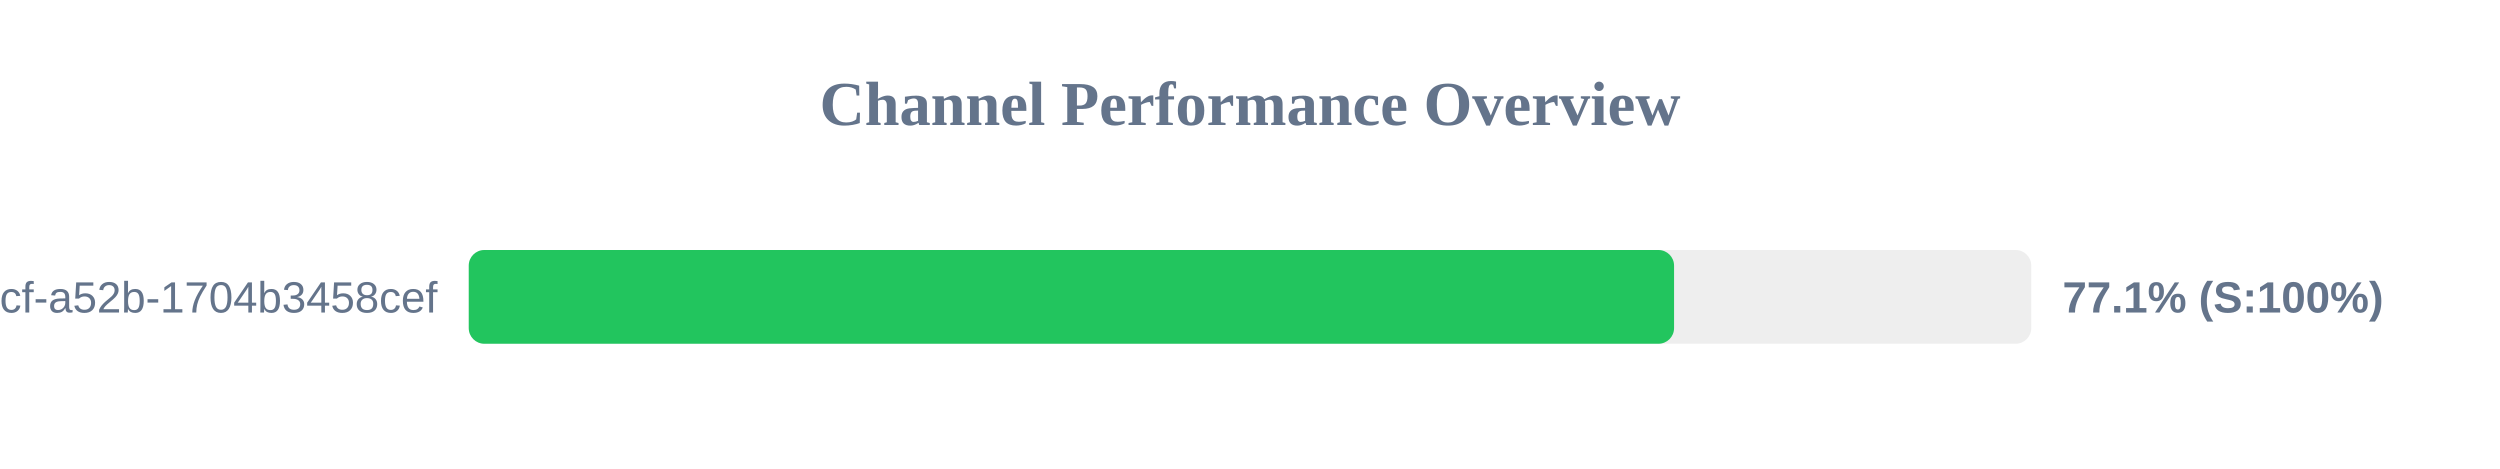
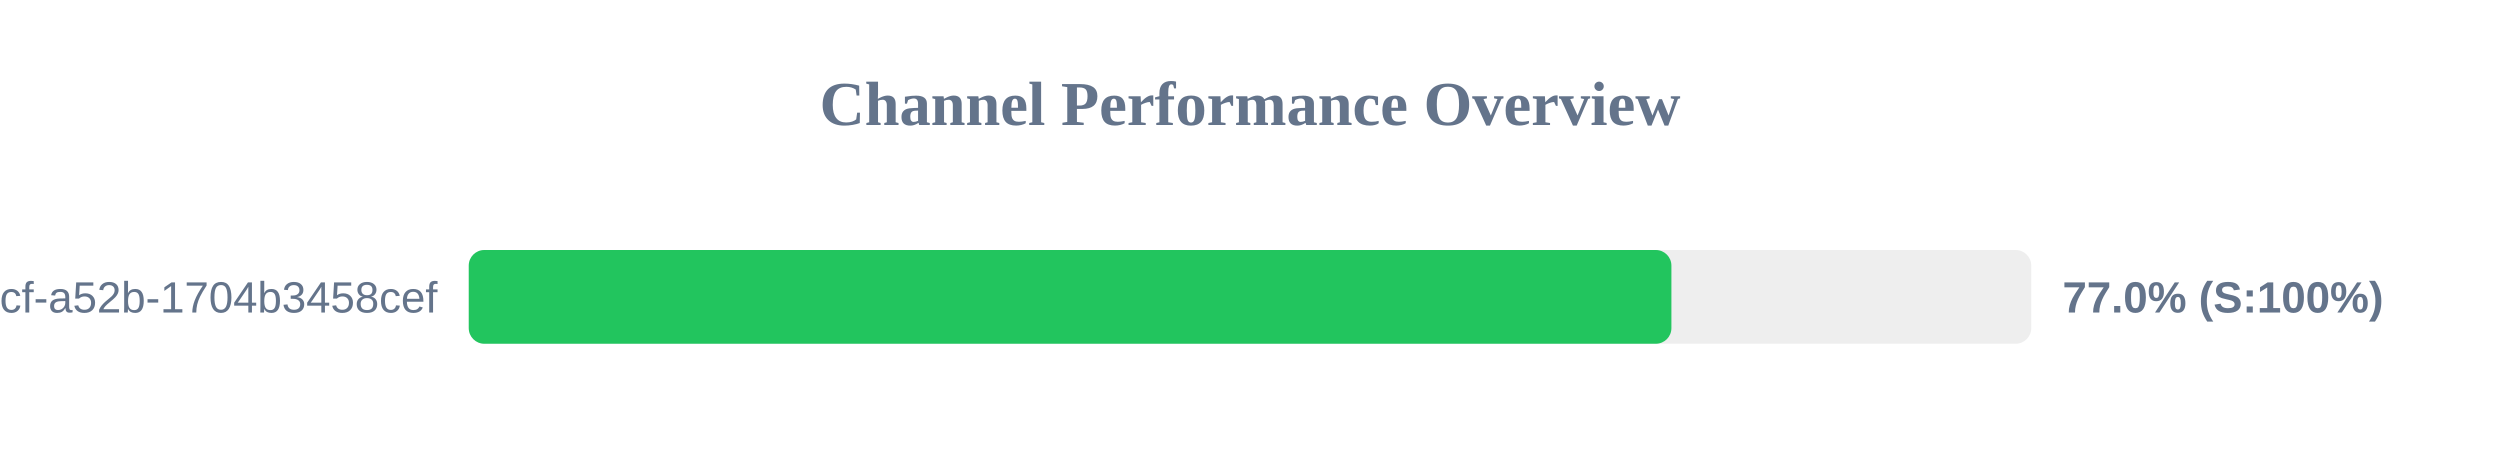
<svg xmlns="http://www.w3.org/2000/svg" width="800" height="150" version="1.1">
  <style>
        .row { font: 14px Arial; fill: #64748b; }
        .score { font: bold 14px Arial; fill: #64748b; }
    </style>
  <text x="400" y="40" text-anchor="middle" font-size="20px" font-weight="bold" fill="#64748b">Channel Performance Overview</text>
  <rect x="150" y="80" width="500" height="30" fill="#eee" rx="5" />
-   <rect x="150" y="80" width="385.7" height="30" fill="#22c55e" rx="5" />
+   <rect x="150" y="80" width="384.85" height="30" fill="#22c55e" rx="5" />
  <text x="140" y="100" text-anchor="end" class="row">?uuid=0cb527d9-6117-4bcf-a52b-1704b3458cef</text>
-   <text x="660" y="100" text-anchor="start" class="score">77.1% (S:100%)</text>
+   <text x="660" y="100" text-anchor="start" class="score">77.0% (S:100%)</text>
</svg>
